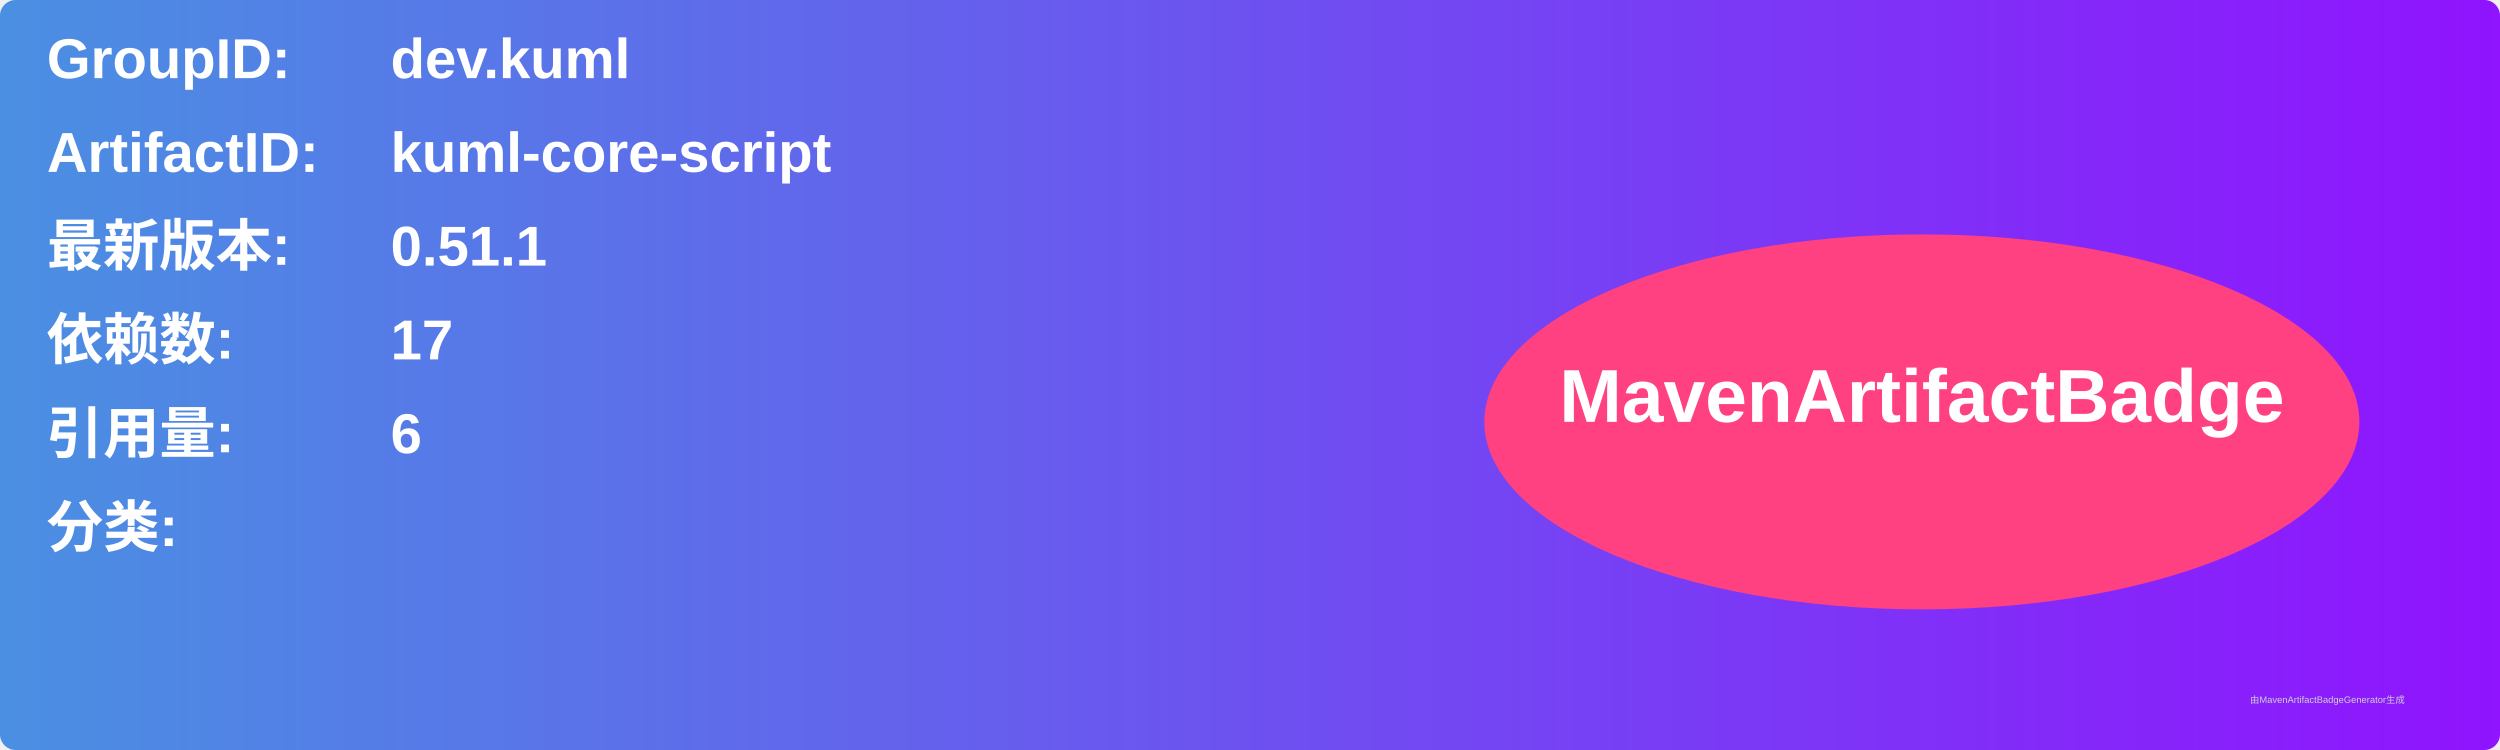
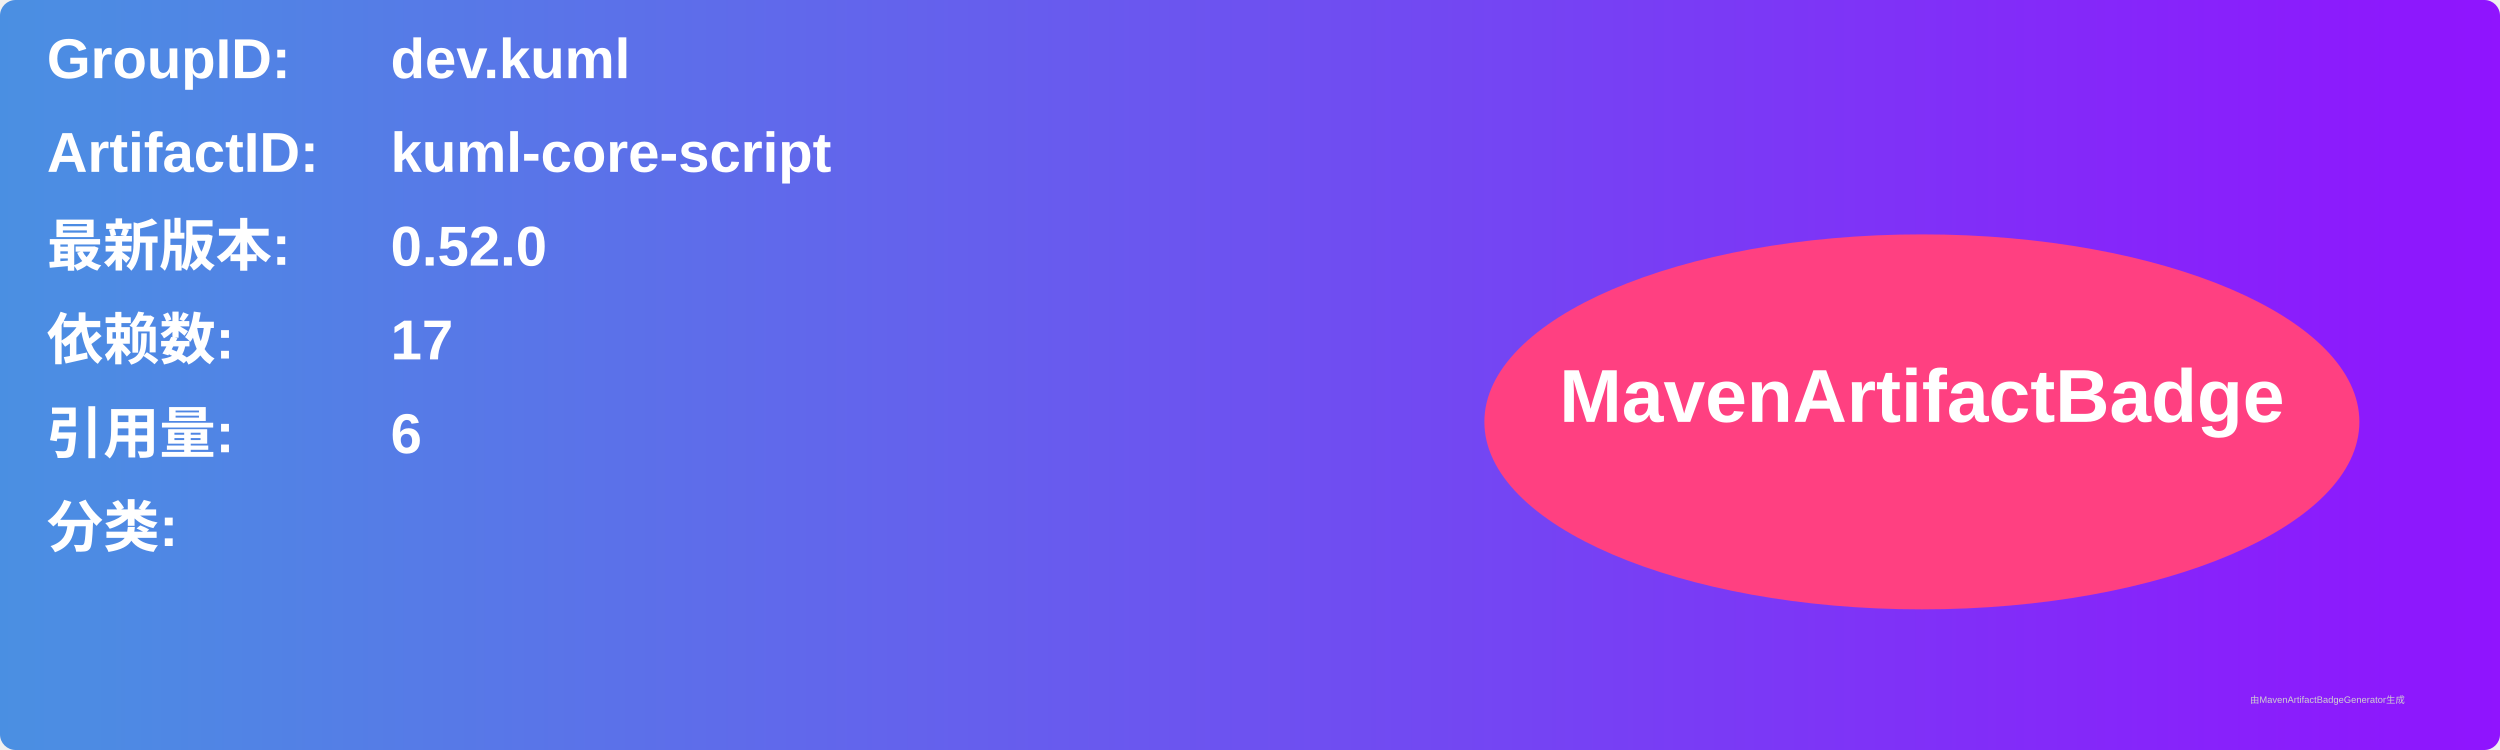
<svg xmlns="http://www.w3.org/2000/svg" width="800" height="240" viewBox="0 0 800 240">
  <linearGradient id="grad" x1="0%" y1="0%" x2="100%" y2="0%">
    <stop offset="0%" stop-color="#4a90e2" />
    <stop offset="100%" stop-color="#9013fe" />
  </linearGradient>
  <rect width="100%" height="100%" rx="5" ry="5" fill="url(#grad)" />
  <g transform="translate(15, 15)">
    <text x="0" y="10" font-family="Arial" font-size="18" fill="white" font-weight="bold" width="260">GroupID:</text>
    <text x="110" y="10" font-family="Arial" font-size="18" fill="white" font-weight="bold" width="460">dev.kuml</text>
    <text x="0" y="40" font-family="Arial" font-size="18" fill="white" font-weight="bold" width="260">ArtifactID:</text>
    <text x="110" y="40" font-family="Arial" font-size="18" fill="white" font-weight="bold" width="460">kuml-core-script</text>
    <text x="0" y="70" font-family="Arial" font-size="18" fill="white" font-weight="bold">最新版本:</text>
    <text x="110" y="70" font-family="Arial" font-size="18" fill="white" font-weight="bold">
-       <tspan font-weight="bold">0.51.1</tspan>
+       <tspan font-weight="bold">0.52.0</tspan>
    </text>
    <text x="0" y="100" font-family="Arial" font-size="18" fill="white" font-weight="bold">依赖数: </text>
    <text x="110" y="100" font-family="Arial" font-size="18" fill="white">
      <tspan font-weight="bold">17</tspan>
    </text>
    <text x="0" y="130" font-family="Arial" font-size="18" fill="white" font-weight="bold">引用量: </text>
    <text x="110" y="130" font-family="Arial" font-size="18" fill="white">
      <tspan font-weight="bold">6</tspan>
    </text>
    <text x="0" y="160" font-family="Arial" font-size="18" fill="white" font-weight="bold">分类:</text>
    <text x="10" y="190" font-family="Arial" font-size="10" fill="white">
      <tspan font-weight="bold" />
    </text>
    <ellipse cx="600" cy="120" rx="140" ry="60" fill="#ff4081" />
    <text x="600" y="120" text-anchor="middle" font-family="Arial" font-size="24" fill="white" font-weight="bold">MavenArtifactBadge</text>
  </g>
  <text x="720" y="225" font-family="Arial" font-size="3" fill="#d0d0d0">由MavenArtifactBadgeGenerator生成</text>
</svg>
